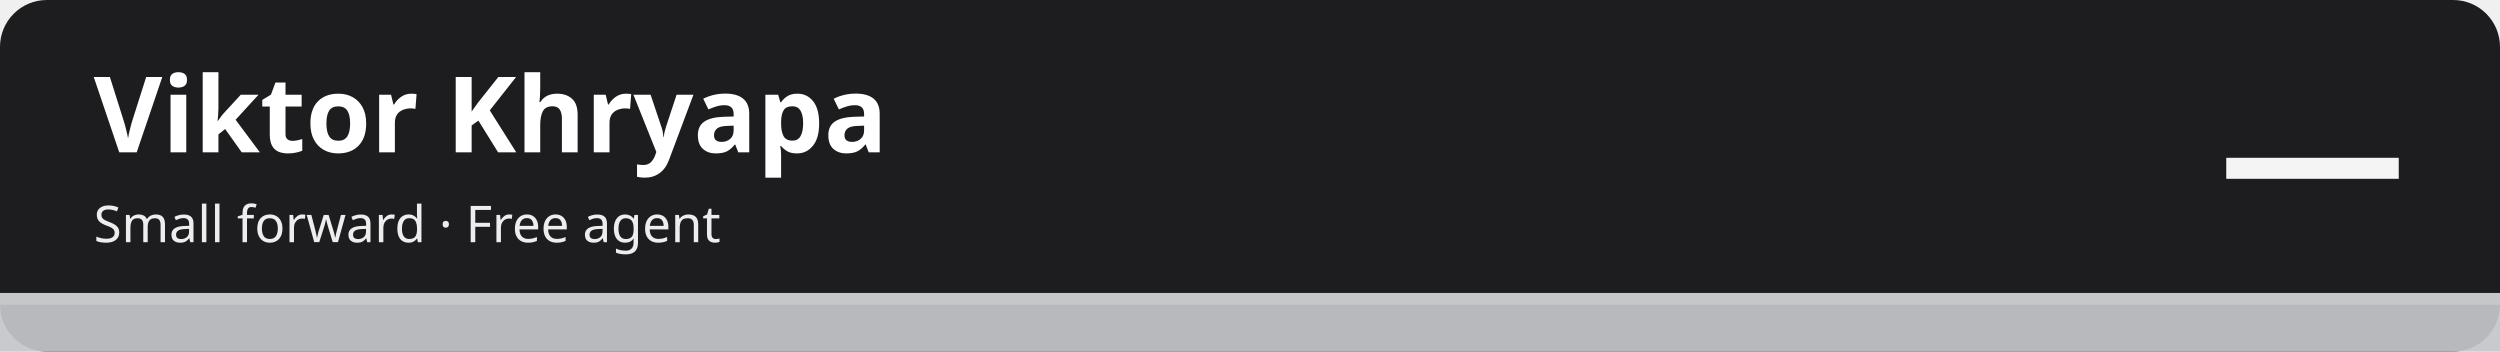
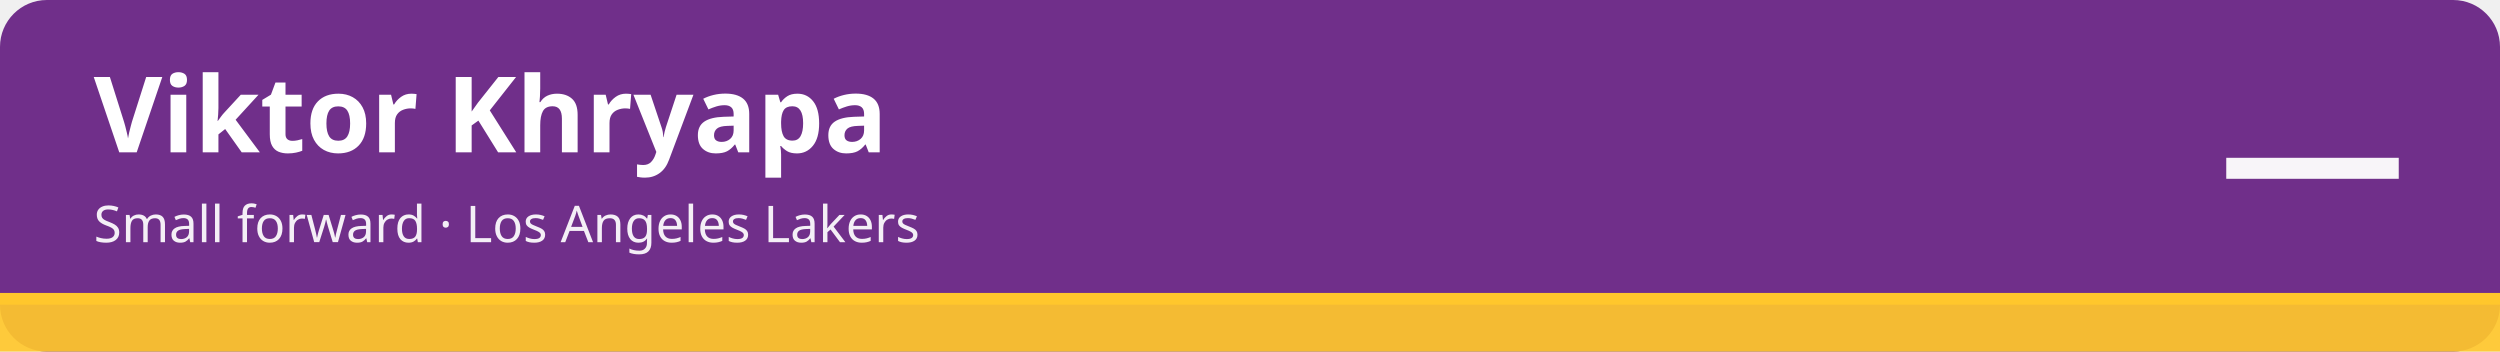
<svg xmlns="http://www.w3.org/2000/svg" width="1280" height="180" viewBox="0 0 1280 180" role="img" aria-labelledby="t d">
-   <rect width="1280" height="180" rx="24" fill="#1d1d1f" />
-   <rect x="0" y="150" width="1280" height="30" fill="#c5c7cb" fill-opacity=".92" />
-   <rect x="0" y="150" width="1280" height="6" fill="#c5c7cb" />
+   <rect width="1280" height="180" rx="24" fill="#702f8a" />
+   <rect x="0" y="150" width="1280" height="30" fill="#ffc72c" fill-opacity=".92" />
+   <rect x="0" y="150" width="1280" height="6" fill="#ffc72c" />
  <text x="48" y="78" font-family="sans-serif" font-size="54" font-weight="700" fill="#ffffff">Viktor Khryapa</text>
-   <text x="48" y="124" font-family="sans-serif" font-size="26" fill="#ffffff" fill-opacity=".92">Small forward · Free agent</text>
+   <text x="48" y="124" font-family="sans-serif" font-size="26" fill="#ffffff" fill-opacity=".92">Small forward · Los Angeles Lakers</text>
  <text x="1232" y="112" font-family="sans-serif" font-size="96" font-weight="800" fill="#ffffff" fill-opacity=".95" text-anchor="end">—</text>
</svg>
